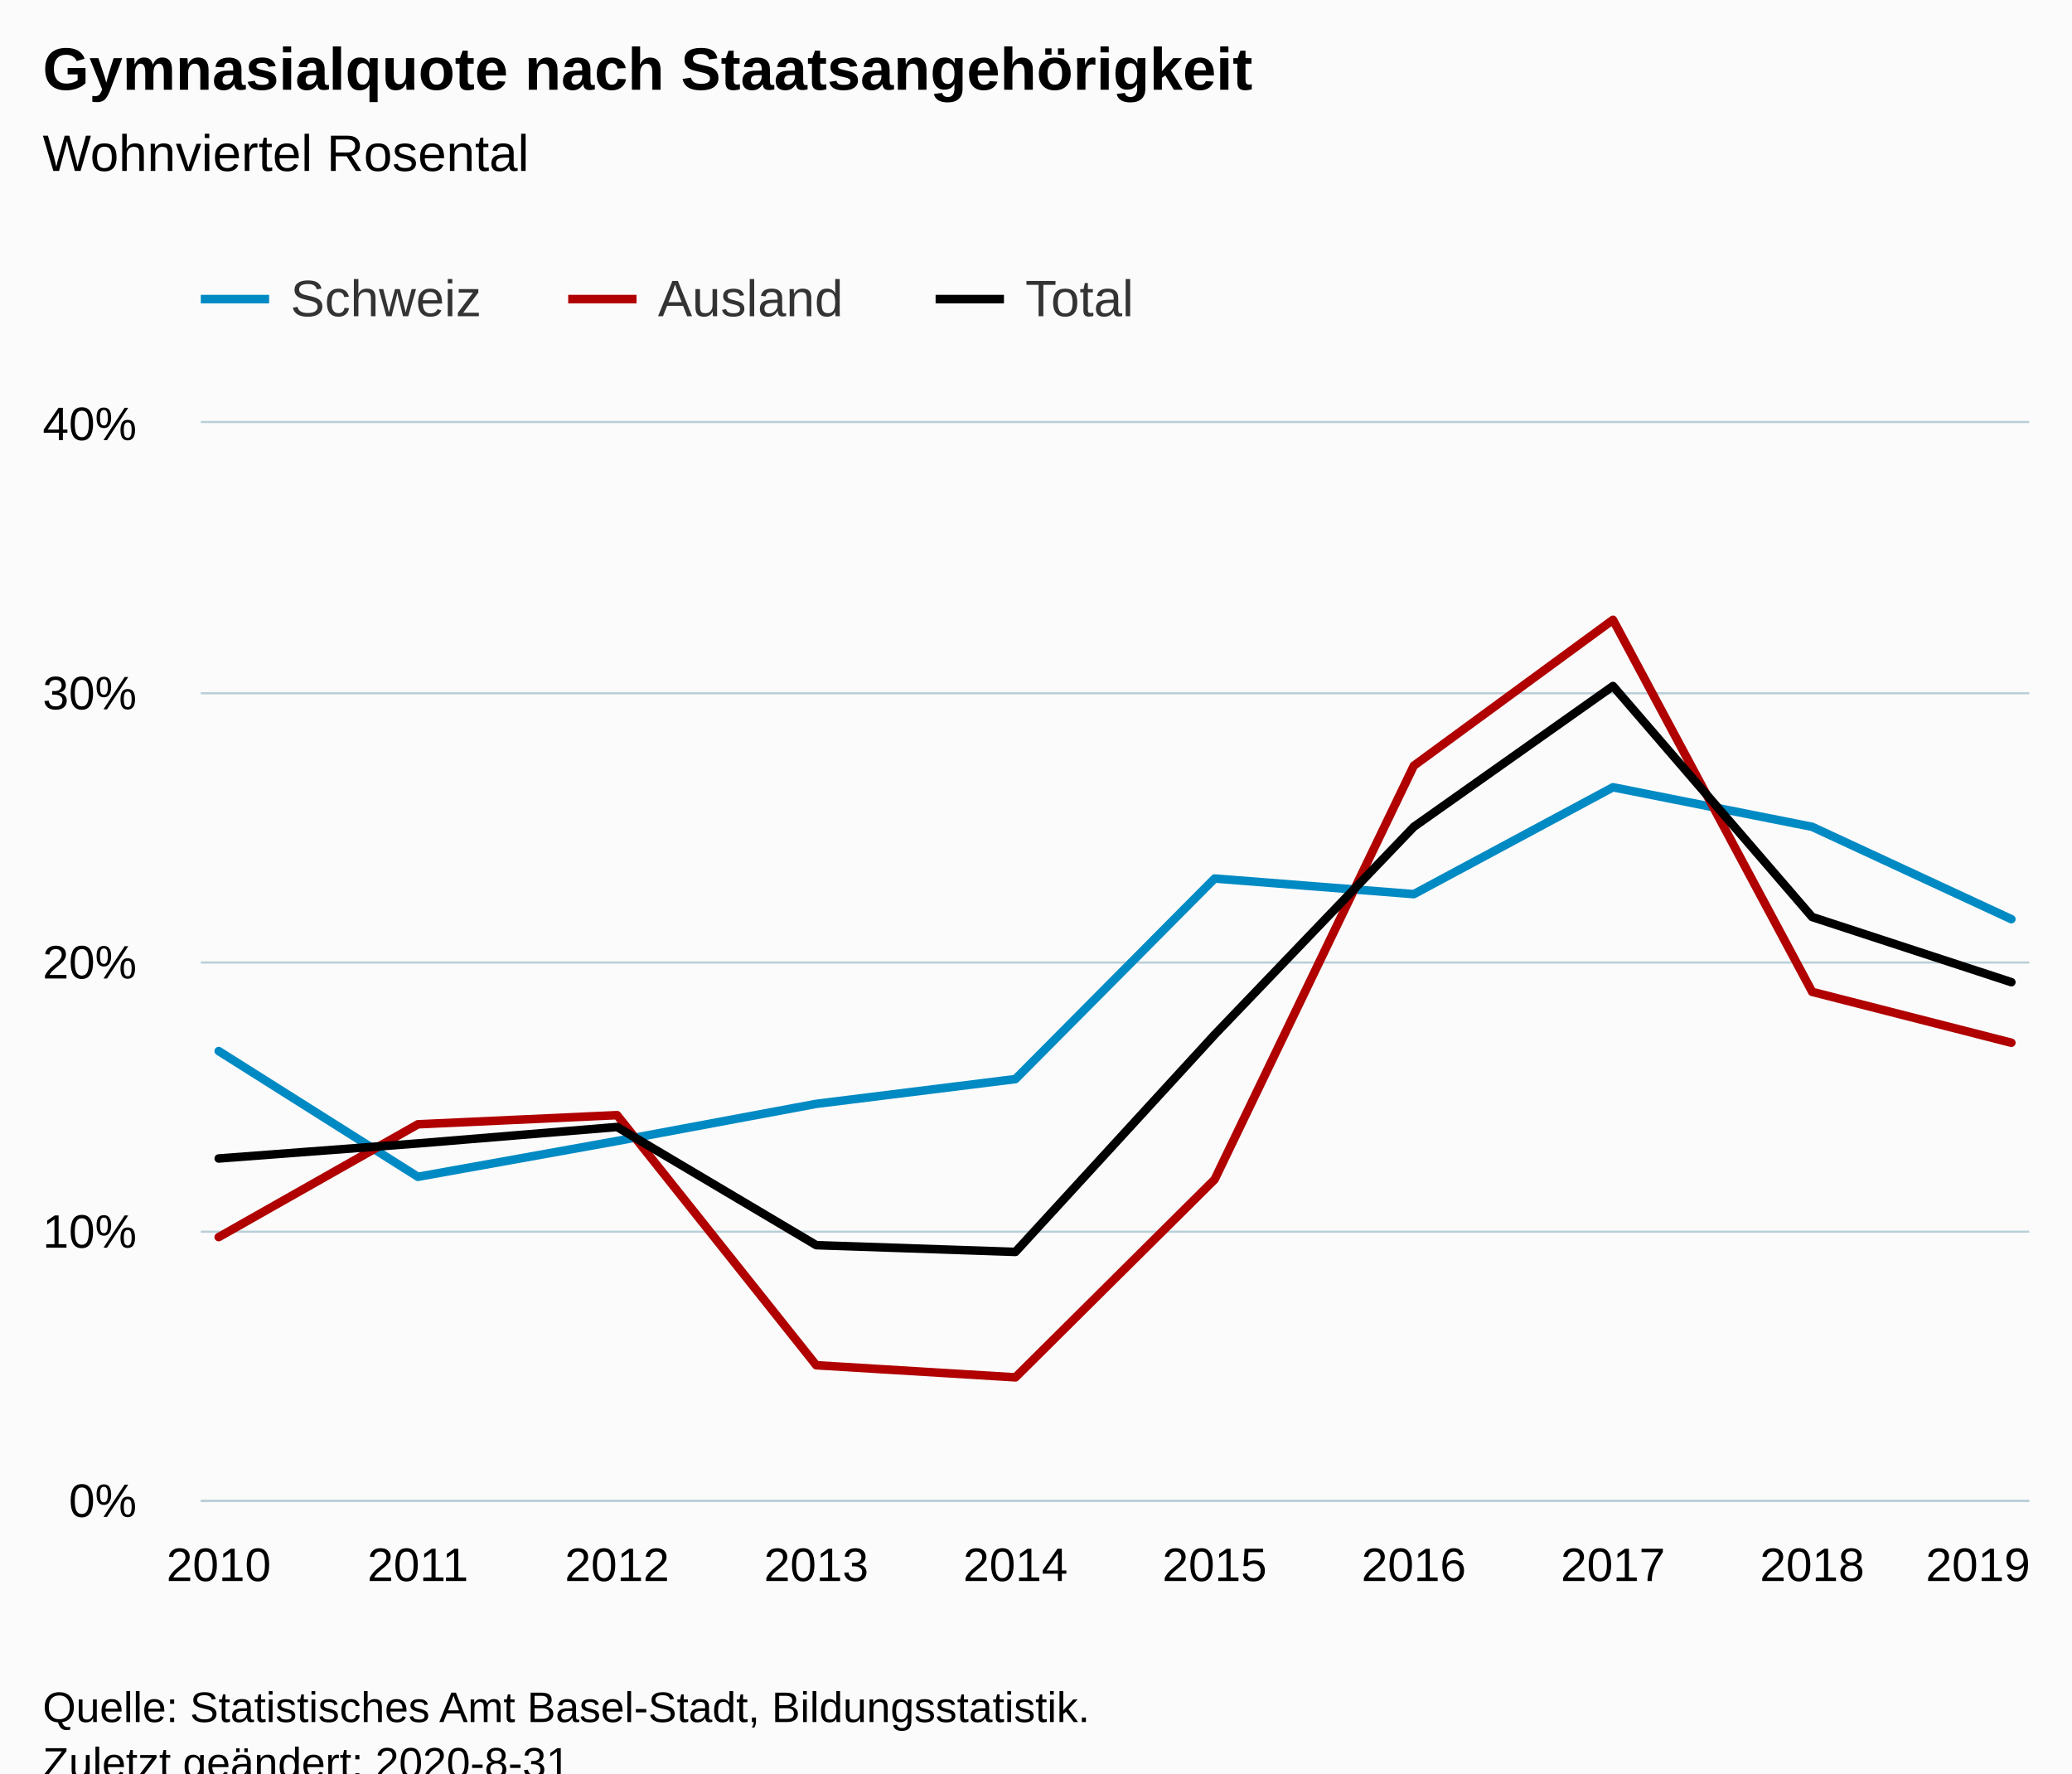
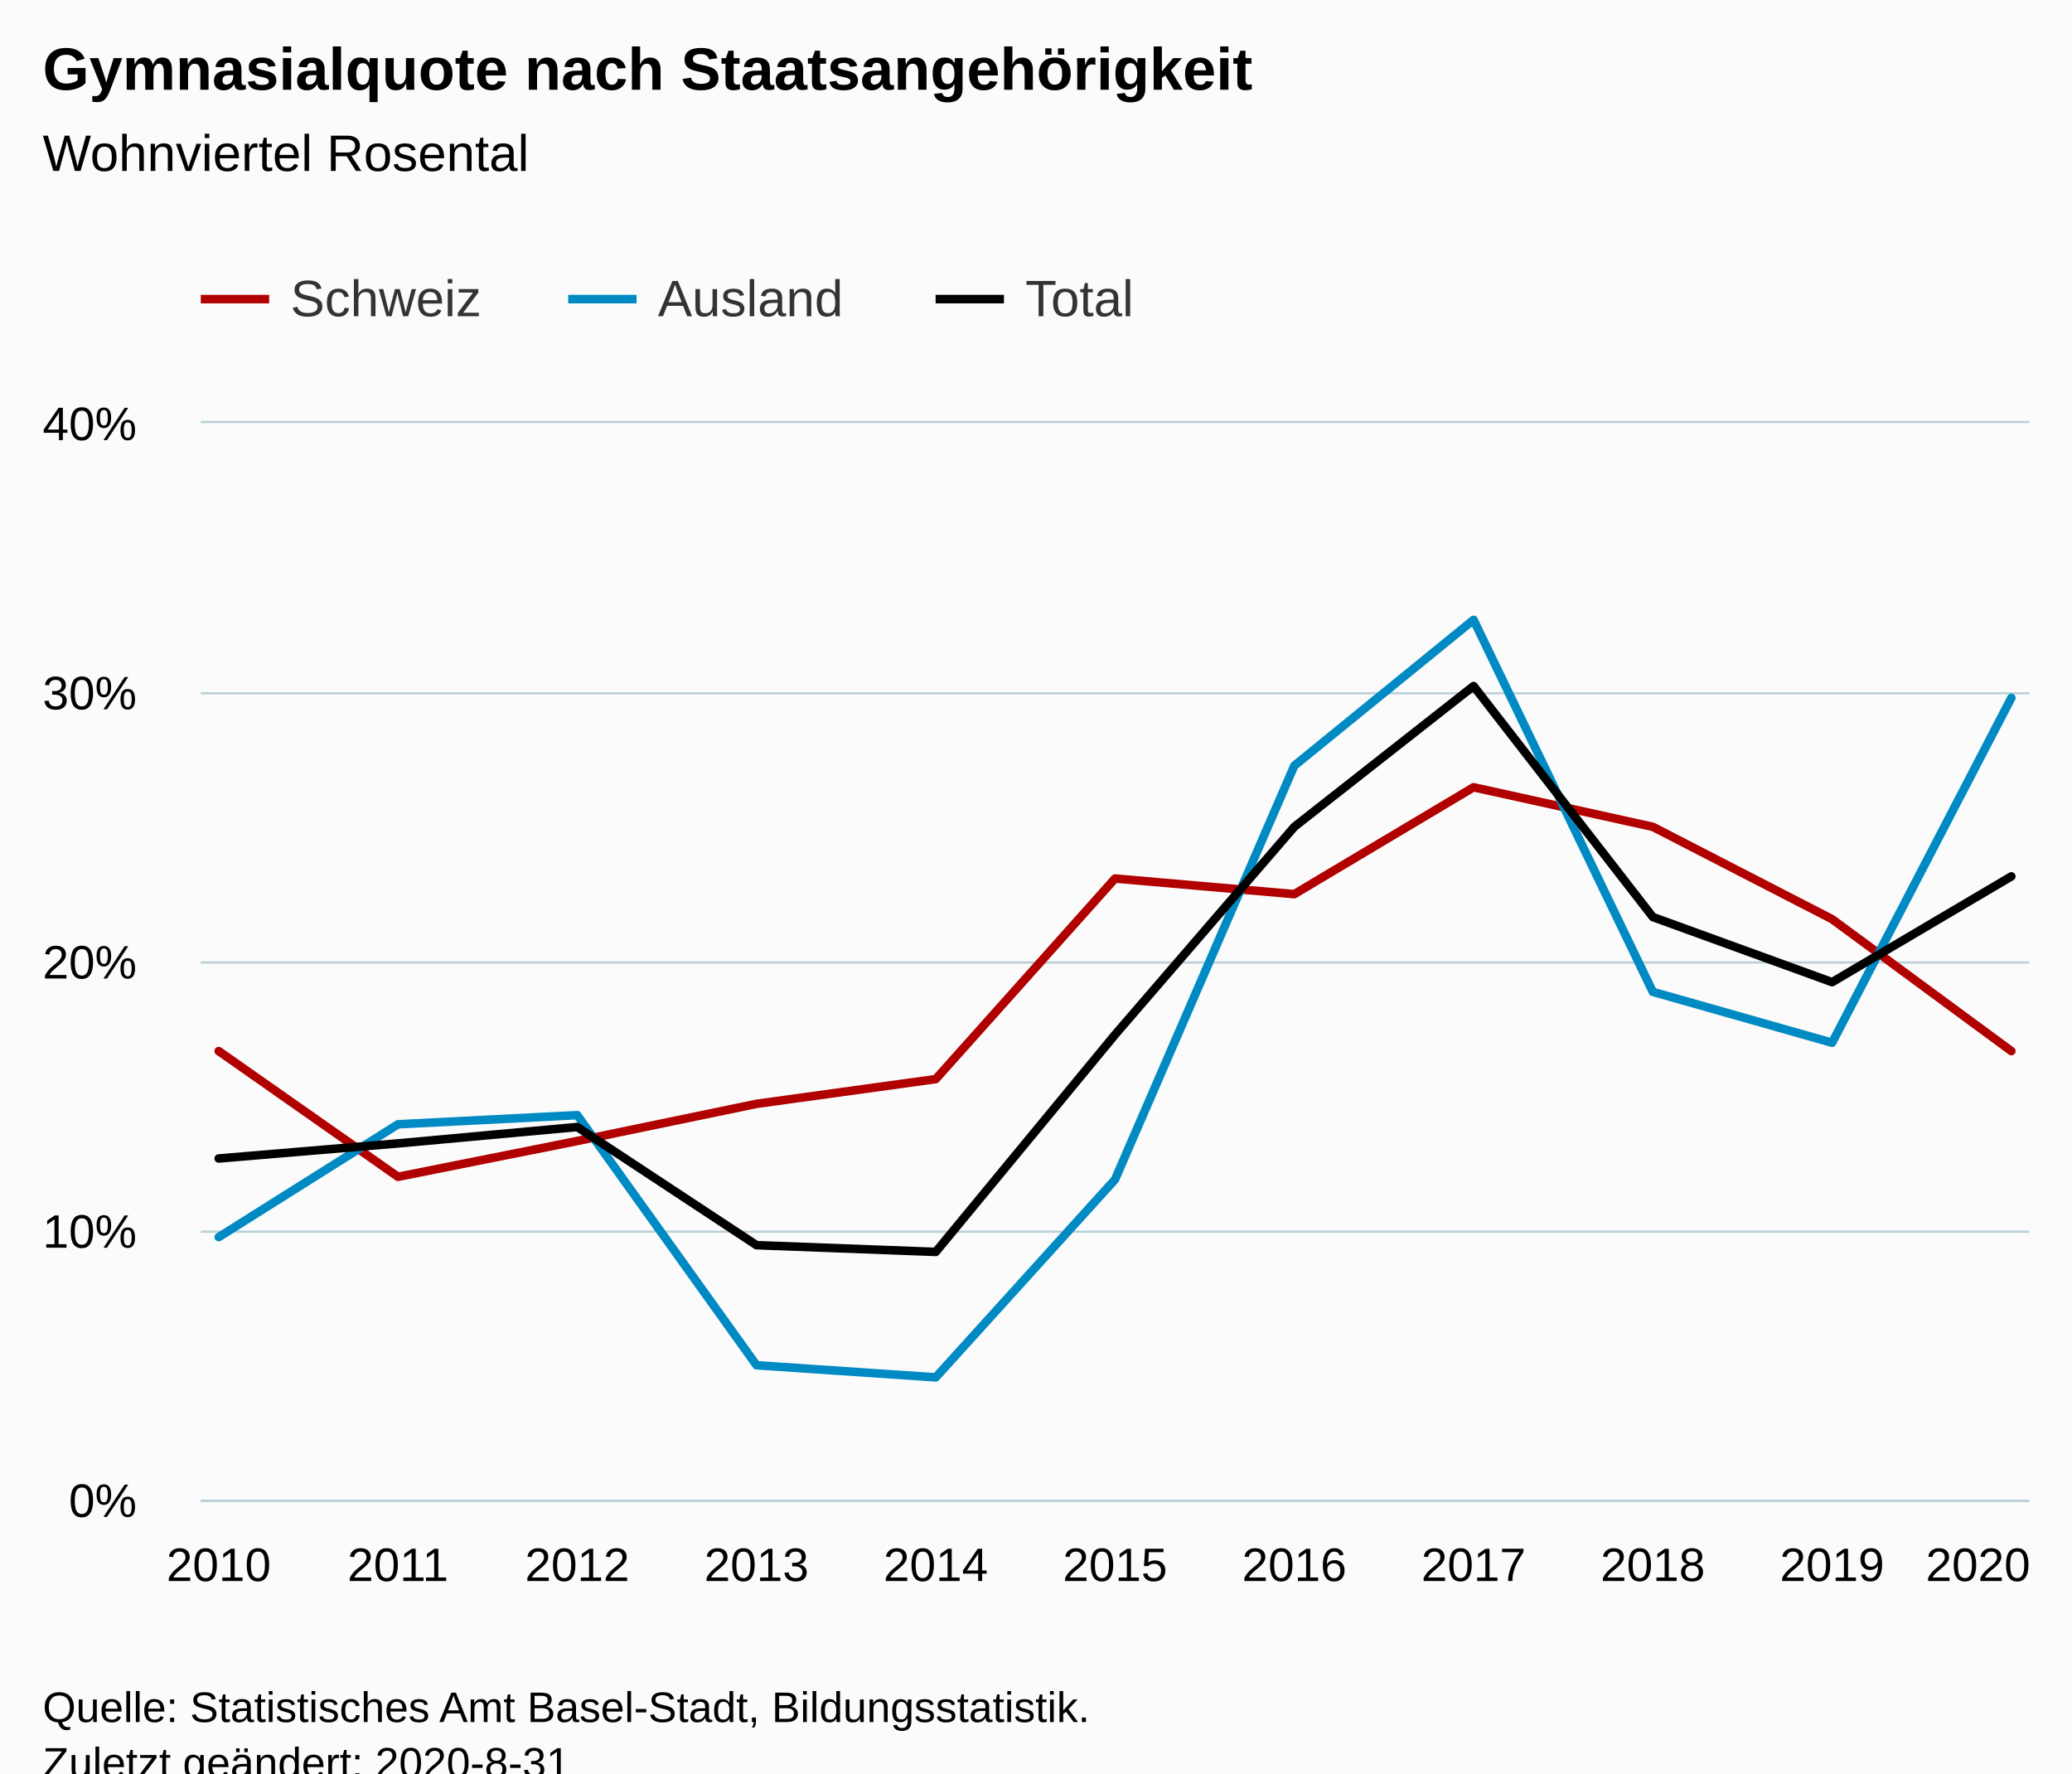
<svg xmlns="http://www.w3.org/2000/svg" version="1.1" class="highcharts-root" style="font-family:Arial;font-size:12px;" viewBox="0 0 485 415">
  <defs>
-     <clipPath id="highcharts-s29ps7z-6">
+     <clipPath id="highcharts-2ko5ehp-40-">
      <rect x="0" y="0" width="428" height="252" fill="none" />
    </clipPath>
-     <clipPath id="highcharts-s29ps7z-7">
+     <clipPath id="highcharts-2ko5ehp-52-">
      <rect x="0" y="0" width="428" height="252" fill="none" />
+     </clipPath>
+     <clipPath id="highcharts-2ko5ehp-75-">
+       <rect x="47" y="99" width="428" height="252" fill="none" />
    </clipPath>
  </defs>
  <rect fill="#fbfbfb" class="highcharts-background" x="0" y="0" width="485" height="428" rx="0" ry="0" />
  <rect fill="none" class="highcharts-plot-background" x="47" y="99" width="428" height="252" />
  <g class="highcharts-pane-group" data-z-index="0" />
-   <g class="highcharts-grid highcharts-xaxis-grid " data-z-index="1">
+   <g class="highcharts-grid highcharts-xaxis-grid" data-z-index="1">
    <path fill="none" data-z-index="1" class="highcharts-grid-line" d="M 50.5 99 L 50.5 351" opacity="1" />
-     <path fill="none" data-z-index="1" class="highcharts-grid-line" d="M 97.5 99 L 97.5 351" opacity="1" />
-     <path fill="none" data-z-index="1" class="highcharts-grid-line" d="M 143.5 99 L 143.5 351" opacity="1" />
-     <path fill="none" data-z-index="1" class="highcharts-grid-line" d="M 190.5 99 L 190.5 351" opacity="1" />
-     <path fill="none" data-z-index="1" class="highcharts-grid-line" d="M 237.5 99 L 237.5 351" opacity="1" />
-     <path fill="none" data-z-index="1" class="highcharts-grid-line" d="M 283.5 99 L 283.5 351" opacity="1" />
-     <path fill="none" data-z-index="1" class="highcharts-grid-line" d="M 330.5 99 L 330.5 351" opacity="1" />
-     <path fill="none" data-z-index="1" class="highcharts-grid-line" d="M 377.5 99 L 377.5 351" opacity="1" />
-     <path fill="none" data-z-index="1" class="highcharts-grid-line" d="M 423.5 99 L 423.5 351" opacity="1" />
+     <path fill="none" data-z-index="1" class="highcharts-grid-line" d="M 92.5 99 L 92.5 351" opacity="1" />
+     <path fill="none" data-z-index="1" class="highcharts-grid-line" d="M 134.5 99 L 134.5 351" opacity="1" />
+     <path fill="none" data-z-index="1" class="highcharts-grid-line" d="M 176.5 99 L 176.5 351" opacity="1" />
+     <path fill="none" data-z-index="1" class="highcharts-grid-line" d="M 218.5 99 L 218.5 351" opacity="1" />
+     <path fill="none" data-z-index="1" class="highcharts-grid-line" d="M 260.5 99 L 260.5 351" opacity="1" />
+     <path fill="none" data-z-index="1" class="highcharts-grid-line" d="M 302.5 99 L 302.5 351" opacity="1" />
+     <path fill="none" data-z-index="1" class="highcharts-grid-line" d="M 344.5 99 L 344.5 351" opacity="1" />
+     <path fill="none" data-z-index="1" class="highcharts-grid-line" d="M 386.5 99 L 386.5 351" opacity="1" />
+     <path fill="none" data-z-index="1" class="highcharts-grid-line" d="M 428.5 99 L 428.5 351" opacity="1" />
    <path fill="none" data-z-index="1" class="highcharts-grid-line" d="M 470.5 99 L 470.5 351" opacity="1" />
  </g>
-   <g class="highcharts-grid highcharts-yaxis-grid " data-z-index="1">
+   <g class="highcharts-grid highcharts-yaxis-grid" data-z-index="1">
    <path fill="none" stroke="#B9CFD7" stroke-width="0.5" data-z-index="1" class="highcharts-grid-line" d="M 47 351.25 L 475 351.25" opacity="1" />
    <path fill="none" stroke="#B9CFD7" stroke-width="0.5" data-z-index="1" class="highcharts-grid-line" d="M 47 288.25 L 475 288.25" opacity="1" />
    <path fill="none" stroke="#B9CFD7" stroke-width="0.5" data-z-index="1" class="highcharts-grid-line" d="M 47 225.25 L 475 225.25" opacity="1" />
    <path fill="none" stroke="#B9CFD7" stroke-width="0.5" data-z-index="1" class="highcharts-grid-line" d="M 47 162.25 L 475 162.25" opacity="1" />
    <path fill="none" stroke="#B9CFD7" stroke-width="0.5" data-z-index="1" class="highcharts-grid-line" d="M 47 98.75 L 475 98.75" opacity="1" />
  </g>
  <rect fill="none" class="highcharts-plot-border" data-z-index="1" x="47" y="99" width="428" height="252" />
-   <g class="highcharts-axis highcharts-xaxis " data-z-index="2">
+   <g class="highcharts-axis highcharts-xaxis" data-z-index="2">
    <path fill="none" class="highcharts-axis-line" stroke="#B9CFD7" stroke-width="0.5" data-z-index="7" d="M 47 351.25 L 475 351.25" />
  </g>
-   <g class="highcharts-axis highcharts-yaxis " data-z-index="2">
+   <g class="highcharts-axis highcharts-yaxis" data-z-index="2">
    <path fill="none" class="highcharts-axis-line" data-z-index="7" d="M 47 99 L 47 351" />
  </g>
  <g class="highcharts-series-group" data-z-index="3">
-     <g data-z-index="0.1" class="highcharts-series highcharts-series-0 highcharts-line-series " transform="translate(47,99) scale(1 1)" clip-path="url(#highcharts-s29ps7z-7)">
-       <path fill="none" d="M 4.196 146.979 L 50.819 176.4 L 97.442 168.021 L 144.065 159.327 L 190.688 153.531 L 237.312 106.596 L 283.935 110.25 L 330.558 85.239 L 377.181 94.5 L 423.804 116.109" class="highcharts-graph" data-z-index="1" stroke="#008ac3" stroke-width="2" stroke-linejoin="round" stroke-linecap="round" />
+     <g class="highcharts-series highcharts-series-0 highcharts-line-series" data-z-index="0.1" opacity="1" transform="translate(47,99) scale(1 1)" clip-path="url(#highcharts-2ko5ehp-52-)">
+       <path fill="none" d="M 4.196 146.979 L 46.157 176.4 L 88.118 168.021 L 130.078 159.327 L 172.039 153.531 L 214 106.596 L 255.961 110.25 L 297.922 85.239 L 339.882 94.5 L 381.843 116.109 L 423.804 146.979" class="highcharts-graph" data-z-index="1" stroke="#b00000" stroke-width="2" stroke-linejoin="round" stroke-linecap="round" />
    </g>
-     <g data-z-index="0.1" class="highcharts-markers highcharts-series-0 highcharts-line-series " transform="translate(47,99) scale(1 1)" clip-path="none" />
-     <g data-z-index="0.1" class="highcharts-series highcharts-series-1 highcharts-line-series " transform="translate(47,99) scale(1 1)" clip-path="url(#highcharts-s29ps7z-7)">
-       <path fill="none" d="M 4.196 190.512 L 50.819 164.115 L 97.442 161.973 L 144.065 220.5 L 190.688 223.335 L 237.312 177.03 L 283.935 80.199 L 330.558 46.053 L 377.181 133.119 L 423.804 145.026" class="highcharts-graph" data-z-index="1" stroke="#b00000" stroke-width="2" stroke-linejoin="round" stroke-linecap="round" />
+     <g class="highcharts-markers highcharts-series-0 highcharts-line-series" data-z-index="0.1" opacity="1" transform="translate(47,99) scale(1 1)" clip-path="none" />
+     <g class="highcharts-series highcharts-series-1 highcharts-line-series" data-z-index="0.1" opacity="1" transform="translate(47,99) scale(1 1)" clip-path="url(#highcharts-2ko5ehp-52-)">
+       <path fill="none" d="M 4.196 190.512 L 46.157 164.115 L 88.118 161.973 L 130.078 220.5 L 172.039 223.335 L 214 177.03 L 255.961 80.199 L 297.922 46.053 L 339.882 133.119 L 381.843 145.026 L 423.804 64.323" class="highcharts-graph" data-z-index="1" stroke="#008ac3" stroke-width="2" stroke-linejoin="round" stroke-linecap="round" />
    </g>
-     <g data-z-index="0.1" class="highcharts-markers highcharts-series-1 highcharts-line-series " transform="translate(47,99) scale(1 1)" clip-path="none" />
-     <g data-z-index="0.1" class="highcharts-series highcharts-series-2 highcharts-line-series " transform="translate(47,99) scale(1 1)" clip-path="url(#highcharts-s29ps7z-7)">
-       <path fill="none" d="M 4.196 172.116 L 50.819 168.588 L 97.442 164.745 L 144.065 192.402 L 190.688 193.977 L 237.312 143.136 L 283.935 94.5 L 330.558 61.551 L 377.181 115.605 L 423.804 130.851" class="highcharts-graph" data-z-index="1" stroke="#000" stroke-width="2" stroke-linejoin="round" stroke-linecap="round" />
+     <g class="highcharts-markers highcharts-series-1 highcharts-line-series" data-z-index="0.1" opacity="1" transform="translate(47,99) scale(1 1)" clip-path="none" />
+     <g class="highcharts-series highcharts-series-2 highcharts-line-series" data-z-index="0.1" opacity="1" transform="translate(47,99) scale(1 1)" clip-path="url(#highcharts-2ko5ehp-52-)">
+       <path fill="none" d="M 4.196 172.116 L 46.157 168.588 L 88.118 164.745 L 130.078 192.402 L 172.039 193.977 L 214 143.136 L 255.961 94.5 L 297.922 61.551 L 339.882 115.605 L 381.843 130.851 L 423.804 106.092" class="highcharts-graph" data-z-index="1" stroke="#000" stroke-width="2" stroke-linejoin="round" stroke-linecap="round" />
    </g>
-     <g data-z-index="0.1" class="highcharts-markers highcharts-series-2 highcharts-line-series " transform="translate(47,99) scale(1 1)" clip-path="none" />
+     <g class="highcharts-markers highcharts-series-2 highcharts-line-series" data-z-index="0.1" opacity="1" transform="translate(47,99) scale(1 1)" clip-path="none" />
  </g>
  <text x="10" text-anchor="start" class="highcharts-title" data-z-index="4" style="color:#000000;font-size:14px;font-weight:bold;fill:#000000;" y="21">
    <tspan>Gymnasialquote nach Staatsangehörigkeit</tspan>
  </text>
  <text x="10" text-anchor="start" class="highcharts-subtitle" data-z-index="4" style="color:#000000;font-size:12px;font-weight:normal;fill:#000000;" y="40">
    <tspan>Wohnviertel Rosental</tspan>
  </text>
+   <text x="10" text-anchor="start" class="highcharts-caption" data-z-index="4" style="color:#666666;fill:#666666;" y="385" />
  <g class="highcharts-legend" data-z-index="7" transform="translate(39,56)">
    <rect fill="none" class="highcharts-legend-box" rx="0" ry="0" x="0" y="0" width="236" height="31" visibility="visible" />
    <g data-z-index="1">
      <g>
        <g class="highcharts-legend-item highcharts-line-series highcharts-color-undefined highcharts-series-0" data-z-index="1" transform="translate(8,3)">
-           <path fill="none" d="M 0 11 L 16 11" class="highcharts-graph" stroke="#008ac3" stroke-width="2" />
-           <text x="21" style="color:#333333;font-size:12px;font-weight:normal;cursor:pointer;fill:#333333;" text-anchor="start" data-z-index="2" y="15">
+           <path fill="none" d="M 0 11 L 16 11" class="highcharts-graph" stroke="#b00000" stroke-width="2" />
+           <text x="21" style="color:#333333;cursor:pointer;font-size:12px;font-weight:normal;fill:#333333;" text-anchor="start" data-z-index="2" y="15">
            <tspan>Schweiz</tspan>
          </text>
        </g>
        <g class="highcharts-legend-item highcharts-line-series highcharts-color-undefined highcharts-series-1" data-z-index="1" transform="translate(94,3)">
-           <path fill="none" d="M 0 11 L 16 11" class="highcharts-graph" stroke="#b00000" stroke-width="2" />
-           <text x="21" y="15" style="color:#333333;font-size:12px;font-weight:normal;cursor:pointer;fill:#333333;" text-anchor="start" data-z-index="2">
+           <path fill="none" d="M 0 11 L 16 11" class="highcharts-graph" stroke="#008ac3" stroke-width="2" />
+           <text x="21" y="15" style="color:#333333;cursor:pointer;font-size:12px;font-weight:normal;fill:#333333;" text-anchor="start" data-z-index="2">
            <tspan>Ausland</tspan>
          </text>
        </g>
        <g class="highcharts-legend-item highcharts-line-series highcharts-color-undefined highcharts-series-2" data-z-index="1" transform="translate(180,3)">
          <path fill="none" d="M 0 11 L 16 11" class="highcharts-graph" stroke="#000" stroke-width="2" />
-           <text x="21" y="15" style="color:#333333;font-size:12px;font-weight:normal;cursor:pointer;fill:#333333;" text-anchor="start" data-z-index="2">
+           <text x="21" y="15" style="color:#333333;cursor:pointer;font-size:12px;font-weight:normal;fill:#333333;" text-anchor="start" data-z-index="2">
            <tspan>Total</tspan>
          </text>
        </g>
      </g>
    </g>
  </g>
-   <g class="highcharts-axis-labels highcharts-xaxis-labels " data-z-index="7">
+   <g class="highcharts-axis-labels highcharts-xaxis-labels" data-z-index="7">
    <text x="51.196" style="color:#000000;cursor:default;font-size:11px;fill:#000000;" text-anchor="middle" transform="translate(0,0)" y="370" opacity="1">2010</text>
-     <text x="97.819" style="color:#000000;cursor:default;font-size:11px;fill:#000000;" text-anchor="middle" transform="translate(0,0)" y="370" opacity="1">2011</text>
-     <text x="144.442" style="color:#000000;cursor:default;font-size:11px;fill:#000000;" text-anchor="middle" transform="translate(0,0)" y="370" opacity="1">2012</text>
-     <text x="191.065" style="color:#000000;cursor:default;font-size:11px;fill:#000000;" text-anchor="middle" transform="translate(0,0)" y="370" opacity="1">2013</text>
-     <text x="237.688" style="color:#000000;cursor:default;font-size:11px;fill:#000000;" text-anchor="middle" transform="translate(0,0)" y="370" opacity="1">2014</text>
-     <text x="284.312" style="color:#000000;cursor:default;font-size:11px;fill:#000000;" text-anchor="middle" transform="translate(0,0)" y="370" opacity="1">2015</text>
-     <text x="330.935" style="color:#000000;cursor:default;font-size:11px;fill:#000000;" text-anchor="middle" transform="translate(0,0)" y="370" opacity="1">2016</text>
-     <text x="377.558" style="color:#000000;cursor:default;font-size:11px;fill:#000000;" text-anchor="middle" transform="translate(0,0)" y="370" opacity="1">2017</text>
-     <text x="424.181" style="color:#000000;cursor:default;font-size:11px;fill:#000000;" text-anchor="middle" transform="translate(0,0)" y="370" opacity="1">2018</text>
-     <text x="463" style="color:#000000;cursor:default;font-size:11px;fill:#000000;" text-anchor="middle" transform="translate(0,0)" y="370" opacity="1">2019</text>
+     <text x="93.157" style="color:#000000;cursor:default;font-size:11px;fill:#000000;" text-anchor="middle" transform="translate(0,0)" y="370" opacity="1">2011</text>
+     <text x="135.118" style="color:#000000;cursor:default;font-size:11px;fill:#000000;" text-anchor="middle" transform="translate(0,0)" y="370" opacity="1">2012</text>
+     <text x="177.078" style="color:#000000;cursor:default;font-size:11px;fill:#000000;" text-anchor="middle" transform="translate(0,0)" y="370" opacity="1">2013</text>
+     <text x="219.039" style="color:#000000;cursor:default;font-size:11px;fill:#000000;" text-anchor="middle" transform="translate(0,0)" y="370" opacity="1">2014</text>
+     <text x="261" style="color:#000000;cursor:default;font-size:11px;fill:#000000;" text-anchor="middle" transform="translate(0,0)" y="370" opacity="1">2015</text>
+     <text x="302.961" style="color:#000000;cursor:default;font-size:11px;fill:#000000;" text-anchor="middle" transform="translate(0,0)" y="370" opacity="1">2016</text>
+     <text x="344.922" style="color:#000000;cursor:default;font-size:11px;fill:#000000;" text-anchor="middle" transform="translate(0,0)" y="370" opacity="1">2017</text>
+     <text x="386.882" style="color:#000000;cursor:default;font-size:11px;fill:#000000;" text-anchor="middle" transform="translate(0,0)" y="370" opacity="1">2018</text>
+     <text x="428.843" style="color:#000000;cursor:default;font-size:11px;fill:#000000;" text-anchor="middle" transform="translate(0,0)" y="370" opacity="1">2019</text>
+     <text x="463" style="color:#000000;cursor:default;font-size:11px;fill:#000000;" text-anchor="middle" transform="translate(0,0)" y="370" opacity="1">2020</text>
  </g>
-   <g class="highcharts-axis-labels highcharts-yaxis-labels " data-z-index="7">
+   <g class="highcharts-axis-labels highcharts-yaxis-labels" data-z-index="7">
    <text x="32" style="color:#000000;cursor:default;font-size:11px;fill:#000000;" text-anchor="end" transform="translate(0,0)" y="355" opacity="1">0%</text>
    <text x="32" style="color:#000000;cursor:default;font-size:11px;fill:#000000;" text-anchor="end" transform="translate(0,0)" y="292" opacity="1">10%</text>
    <text x="32" style="color:#000000;cursor:default;font-size:11px;fill:#000000;" text-anchor="end" transform="translate(0,0)" y="229" opacity="1">20%</text>
    <text x="32" style="color:#000000;cursor:default;font-size:11px;fill:#000000;" text-anchor="end" transform="translate(0,0)" y="166" opacity="1">30%</text>
    <text x="32" style="color:#000000;cursor:default;font-size:11px;fill:#000000;" text-anchor="end" transform="translate(0,0)" y="103" opacity="1">40%</text>
  </g>
  <text x="10" class="highcharts-credits" text-anchor="start" data-z-index="8" style="cursor:default;color:#000000;font-size:10px;fill:#000000;" y="403">
    <tspan>Quelle: Statistisches Amt Basel-Stadt, Bildungsstatistik.</tspan>
    <tspan x="10" dy="13">Zuletzt geändert: 2020-8-31</tspan>
  </text>
+   <g class="highcharts-control-points" data-z-index="99" clip-path="url(#highcharts-2ko5ehp-75-)" />
</svg>
